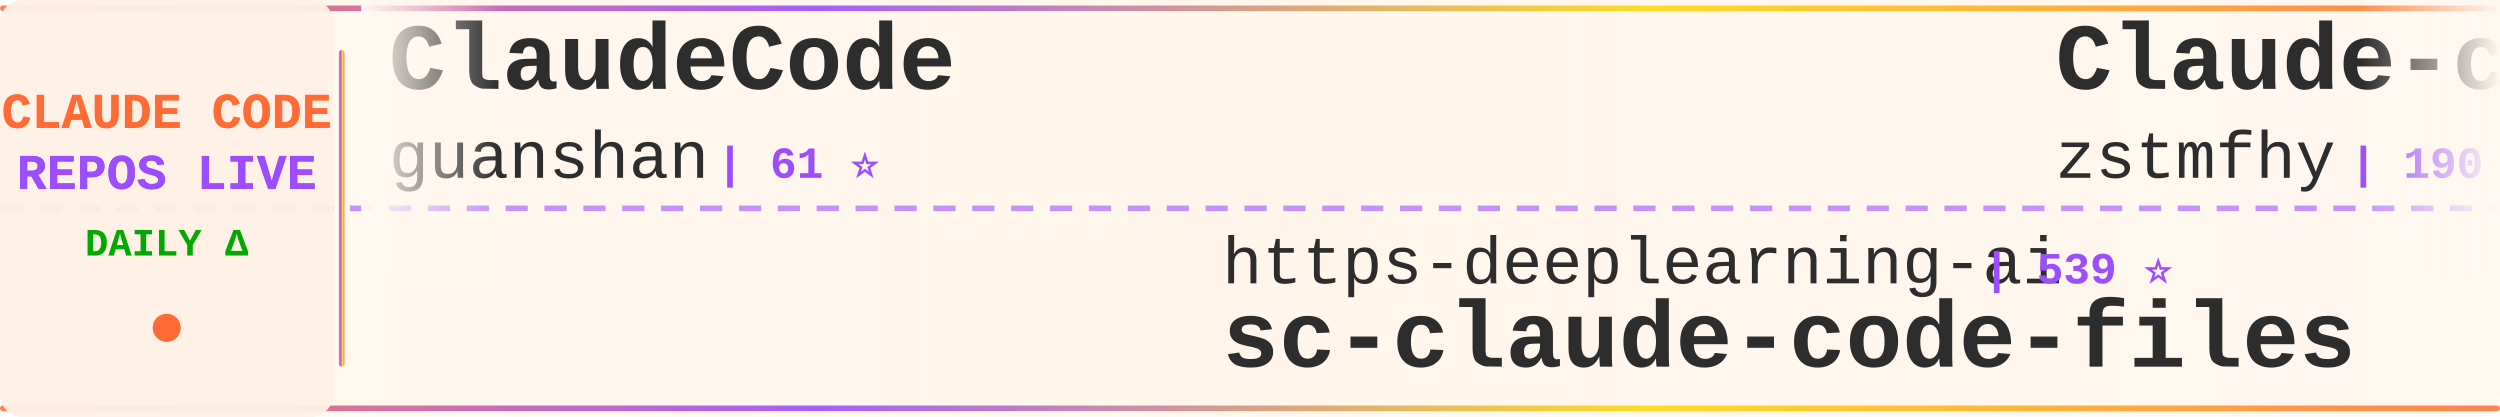
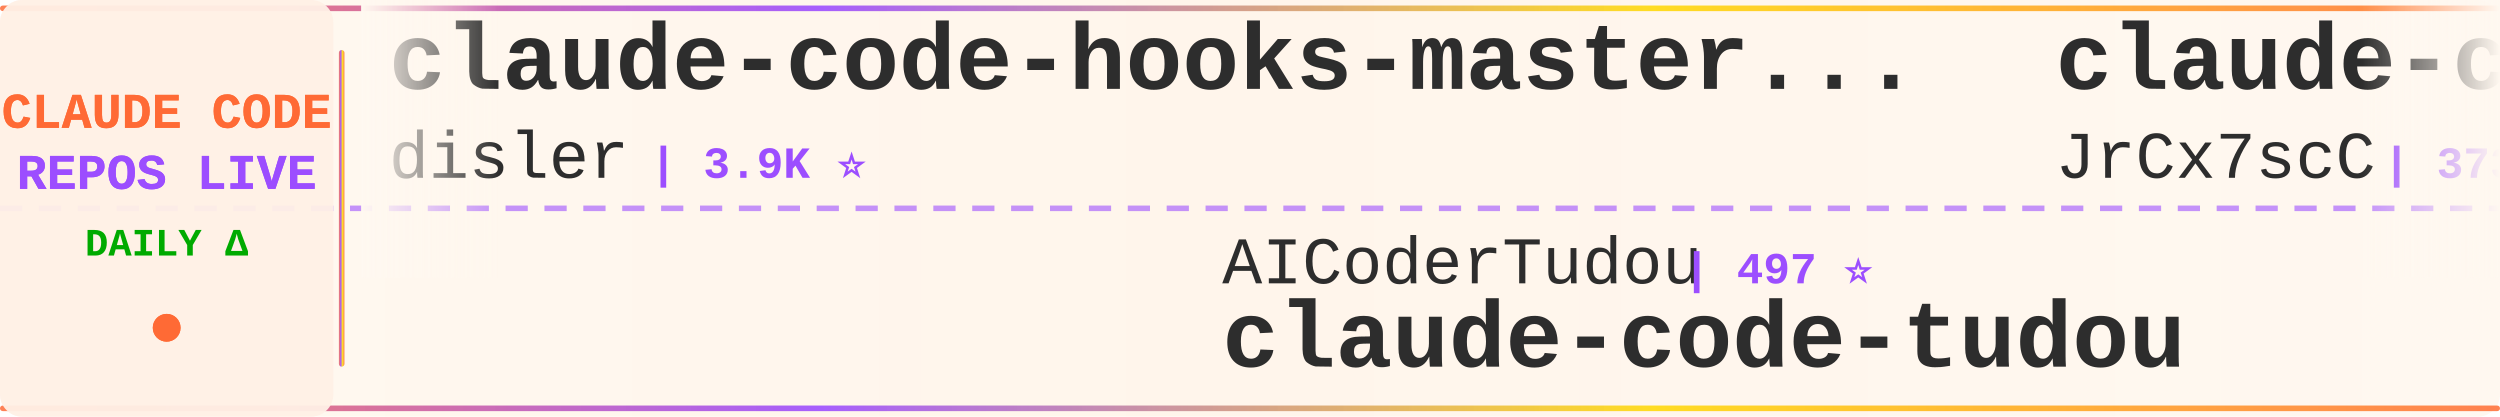
<svg xmlns="http://www.w3.org/2000/svg" width="900" height="150">
  <defs>
    <linearGradient id="tickerBg" x1="0%" y1="0%" x2="100%" y2="0%">
      <stop offset="0%" style="stop-color:#fff8f0;stop-opacity:0.98" />
      <stop offset="50%" style="stop-color:#fff5eb;stop-opacity:1" />
      <stop offset="100%" style="stop-color:#fff8f0;stop-opacity:0.98" />
    </linearGradient>
    <linearGradient id="borderGrad" x1="0%" y1="0%" x2="100%" y2="0%">
      <stop offset="0%" style="stop-color:#FF6B35;stop-opacity:0.85">
        <animate attributeName="stop-opacity" values="0.85;1;0.85" dur="2s" repeatCount="indefinite" />
      </stop>
      <stop offset="33%" style="stop-color:#9C4EFF;stop-opacity:0.9">
        <animate attributeName="stop-opacity" values="0.9;1;0.9" dur="2.2s" repeatCount="indefinite" />
      </stop>
      <stop offset="66%" style="stop-color:#FFD700;stop-opacity:0.85">
        <animate attributeName="stop-opacity" values="0.85;1;0.85" dur="1.8s" repeatCount="indefinite" />
      </stop>
      <stop offset="100%" style="stop-color:#FF6B35;stop-opacity:0.85">
        <animate attributeName="stop-opacity" values="0.85;1;0.85" dur="2s" repeatCount="indefinite" />
      </stop>
    </linearGradient>
    <filter id="textGlow">
      <feGaussianBlur stdDeviation="0.15" result="coloredBlur" />
      <feMerge>
        <feMergeNode in="coloredBlur" />
        <feMergeNode in="SourceGraphic" />
      </feMerge>
    </filter>
    <filter id="metricGlow">
      <feGaussianBlur stdDeviation="0.2" result="coloredBlur" />
      <feMerge>
        <feMergeNode in="coloredBlur" />
        <feMergeNode in="SourceGraphic" />
      </feMerge>
    </filter>
    <linearGradient id="leftFade" x1="0%" y1="0%" x2="100%" y2="0%">
      <stop offset="0%" style="stop-color:#fff8f0;stop-opacity:1" />
      <stop offset="100%" style="stop-color:#fff8f0;stop-opacity:0" />
    </linearGradient>
    <linearGradient id="rightFade" x1="0%" y1="0%" x2="100%" y2="0%">
      <stop offset="0%" style="stop-color:#fff8f0;stop-opacity:0" />
      <stop offset="100%" style="stop-color:#fff8f0;stop-opacity:1" />
    </linearGradient>
  </defs>
  <rect width="900" height="150" fill="url(#tickerBg)" rx="8" />
  <rect x="0" y="2" width="900" height="2" fill="url(#borderGrad)" rx="1" />
  <rect x="0" y="146" width="900" height="2" fill="url(#borderGrad)" rx="1" />
  <line x1="0" y1="75" x2="900" y2="75" stroke="#9C4EFF" stroke-width="2" stroke-dasharray="8 6" opacity="0.6" />
  <rect x="0" y="0" width="120" height="150" fill="#fff0e6" opacity="0.95" rx="8" />
  <text x="60" y="46" font-family="'Courier New', monospace" font-size="18" font-weight="bold" fill="#FF6B35" text-anchor="middle" filter="url(#textGlow)">
    CLAUDE CODE
  </text>
  <text x="60" y="68" font-family="'Courier New', monospace" font-size="18" font-weight="bold" fill="#9C4EFF" text-anchor="middle" filter="url(#textGlow)">
    REPOS LIVE
  </text>
  <text x="60" y="92" font-family="'Courier New', monospace" font-size="14" font-weight="bold" fill="#00aa00" text-anchor="middle">
    DAILY Δ
  </text>
  <circle cx="60" cy="118" r="5" fill="#FF6B35" filter="url(#metricGlow)">
    <animate attributeName="r" values="4;6;4" dur="1.5s" repeatCount="indefinite" />
    <animate attributeName="opacity" values="0.6;1;0.6" dur="1.5s" repeatCount="indefinite" />
  </circle>
  <rect x="122" y="18" width="2" height="114" fill="url(#borderGrad)" rx="1" />
  <clipPath id="tickerClip">
    <rect x="130" y="0" width="770" height="150" />
  </clipPath>
  <g clip-path="url(#tickerClip)">
    <g id="tickerItems">
      <animateTransform attributeName="transform" attributeType="XML" type="translate" from="0 0" to="-3000 0" dur="54s" repeatCount="indefinite" />
      <g transform="translate(0, 0)">
-         <text x="140" y="32" font-family="'Courier New', monospace" font-size="34" font-weight="bold" fill="#2d2d2d">ClaudeCode</text>
-         <text x="140" y="64" font-family="'Courier New', monospace" font-size="24" font-weight="normal" fill="#2d2d2d" opacity="1.0">guanshan</text>
-         <text x="258" y="64" font-family="'Courier New', monospace" font-size="16" font-weight="bold" fill="#9C4EFF"> | 61 ⭐</text>
+         <text x="140" y="32" font-family="'Courier New', monospace" font-size="34" font-weight="bold" fill="#2d2d2d">claude-code-hooks-master...</text>
+         <text x="140" y="64" font-family="'Courier New', monospace" font-size="24" font-weight="normal" fill="#2d2d2d" opacity="1.0">disler</text>
+         <text x="234" y="64" font-family="'Courier New', monospace" font-size="16" font-weight="bold" fill="#9C4EFF"> | 3.9K ⭐</text>
      </g>
      <g transform="translate(300, 0)">
-         <text x="140" y="102" font-family="'Courier New', monospace" font-size="24" font-weight="normal" fill="#2d2d2d" opacity="1.0">https-deeplearning-ai</text>
-         <text x="414" y="102" font-family="'Courier New', monospace" font-size="16" font-weight="bold" fill="#9C4EFF"> | 539 ⭐</text>
-         <text x="140" y="132" font-family="'Courier New', monospace" font-size="34" font-weight="bold" fill="#2d2d2d">sc-claude-code-files</text>
+         <text x="140" y="102" font-family="'Courier New', monospace" font-size="24" font-weight="normal" fill="#2d2d2d" opacity="1.0">AICoderTudou</text>
+         <text x="306" y="102" font-family="'Courier New', monospace" font-size="16" font-weight="bold" fill="#9C4EFF"> | 497 ⭐</text>
+         <text x="140" y="132" font-family="'Courier New', monospace" font-size="34" font-weight="bold" fill="#2d2d2d">claude-code-tudou</text>
      </g>
      <g transform="translate(600, 0)">
-         <text x="140" y="32" font-family="'Courier New', monospace" font-size="34" font-weight="bold" fill="#2d2d2d">Claude-code</text>
-         <text x="140" y="64" font-family="'Courier New', monospace" font-size="24" font-weight="normal" fill="#2d2d2d" opacity="1.0">zstmfhy</text>
-         <text x="246" y="64" font-family="'Courier New', monospace" font-size="16" font-weight="bold" fill="#9C4EFF"> | 190 ⭐</text>
+         <text x="140" y="32" font-family="'Courier New', monospace" font-size="34" font-weight="bold" fill="#2d2d2d">claude-code-source</text>
+         <text x="140" y="64" font-family="'Courier New', monospace" font-size="24" font-weight="normal" fill="#2d2d2d" opacity="1.0">JrCx7scC</text>
+         <text x="258" y="64" font-family="'Courier New', monospace" font-size="16" font-weight="bold" fill="#9C4EFF"> | 373 ⭐</text>
      </g>
      <g transform="translate(900, 0)">
-         <text x="140" y="102" font-family="'Courier New', monospace" font-size="24" font-weight="normal" fill="#2d2d2d" opacity="1.0">xu-xiang</text>
-         <text x="258" y="102" font-family="'Courier New', monospace" font-size="16" font-weight="bold" fill="#9C4EFF"> | 1.9K ⭐ +2</text>
-         <text x="140" y="132" font-family="'Courier New', monospace" font-size="34" font-weight="bold" fill="#2d2d2d">everything-claude-code-z...</text>
+         <text x="140" y="102" font-family="'Courier New', monospace" font-size="24" font-weight="normal" fill="#2d2d2d" opacity="1.0">Pimzino</text>
+         <text x="246" y="102" font-family="'Courier New', monospace" font-size="16" font-weight="bold" fill="#9C4EFF"> | 3.8K ⭐</text>
+         <text x="140" y="132" font-family="'Courier New', monospace" font-size="34" font-weight="bold" fill="#2d2d2d">claude-code-spec-workflo...</text>
      </g>
      <g transform="translate(1200, 0)">
-         <text x="140" y="32" font-family="'Courier New', monospace" font-size="34" font-weight="bold" fill="#2d2d2d">awesome-claude-code</text>
-         <text x="140" y="64" font-family="'Courier New', monospace" font-size="24" font-weight="normal" fill="#2d2d2d" opacity="1.0">jqueryscript</text>
-         <text x="306" y="64" font-family="'Courier New', monospace" font-size="16" font-weight="bold" fill="#9C4EFF"> | 497 ⭐</text>
+         <text x="140" y="32" font-family="'Courier New', monospace" font-size="34" font-weight="bold" fill="#2d2d2d">claude-code-book</text>
+         <text x="140" y="64" font-family="'Courier New', monospace" font-size="24" font-weight="normal" fill="#2d2d2d" opacity="1.0">lintsinghua</text>
+         <text x="294" y="64" font-family="'Courier New', monospace" font-size="16" font-weight="bold" fill="#9C4EFF"> | 4.1K ⭐ +1</text>
      </g>
      <g transform="translate(1500, 0)">
-         <text x="140" y="102" font-family="'Courier New', monospace" font-size="24" font-weight="normal" fill="#2d2d2d" opacity="1.0">KPR111</text>
-         <text x="234" y="102" font-family="'Courier New', monospace" font-size="16" font-weight="bold" fill="#9C4EFF"> | 18 ⭐</text>
-         <text x="140" y="132" font-family="'Courier New', monospace" font-size="34" font-weight="bold" fill="#2d2d2d">Claude-Code</text>
+         <text x="140" y="102" font-family="'Courier New', monospace" font-size="24" font-weight="normal" fill="#2d2d2d" opacity="1.0">rohitg00</text>
+         <text x="258" y="102" font-family="'Courier New', monospace" font-size="16" font-weight="bold" fill="#9C4EFF"> | 2.5K ⭐ +2</text>
+         <text x="140" y="132" font-family="'Courier New', monospace" font-size="34" font-weight="bold" fill="#2d2d2d">awesome-claude-code-tool...</text>
      </g>
      <g transform="translate(1800, 0)">
-         <text x="140" y="32" font-family="'Courier New', monospace" font-size="34" font-weight="bold" fill="#2d2d2d">claude-code-cheat-sheet</text>
-         <text x="140" y="64" font-family="'Courier New', monospace" font-size="24" font-weight="normal" fill="#2d2d2d" opacity="1.0">Njengah</text>
-         <text x="246" y="64" font-family="'Courier New', monospace" font-size="16" font-weight="bold" fill="#9C4EFF"> | 1.9K ⭐</text>
+         <text x="140" y="32" font-family="'Courier New', monospace" font-size="34" font-weight="bold" fill="#2d2d2d">claude-code-cli</text>
+         <text x="140" y="64" font-family="'Courier New', monospace" font-size="24" font-weight="normal" fill="#2d2d2d" opacity="1.0">huangserva</text>
+         <text x="282" y="64" font-family="'Courier New', monospace" font-size="16" font-weight="bold" fill="#9C4EFF"> | 623 ⭐</text>
      </g>
      <g transform="translate(2100, 0)">
-         <text x="140" y="102" font-family="'Courier New', monospace" font-size="24" font-weight="normal" fill="#2d2d2d" opacity="1.0">digitalsamba</text>
-         <text x="306" y="102" font-family="'Courier New', monospace" font-size="16" font-weight="bold" fill="#9C4EFF"> | 1.9K ⭐</text>
-         <text x="140" y="132" font-family="'Courier New', monospace" font-size="34" font-weight="bold" fill="#2d2d2d">claude-code-video-toolki...</text>
+         <text x="140" y="102" font-family="'Courier New', monospace" font-size="24" font-weight="normal" fill="#2d2d2d" opacity="1.0">Cranot</text>
+         <text x="234" y="102" font-family="'Courier New', monospace" font-size="16" font-weight="bold" fill="#9C4EFF"> | 2.9K ⭐</text>
+         <text x="140" y="132" font-family="'Courier New', monospace" font-size="34" font-weight="bold" fill="#2d2d2d">claude-code-guide</text>
      </g>
      <g transform="translate(2400, 0)">
-         <text x="140" y="32" font-family="'Courier New', monospace" font-size="34" font-weight="bold" fill="#2d2d2d">claude-code-settings</text>
-         <text x="140" y="64" font-family="'Courier New', monospace" font-size="24" font-weight="normal" fill="#2d2d2d" opacity="1.0">feiskyer</text>
-         <text x="258" y="64" font-family="'Courier New', monospace" font-size="16" font-weight="bold" fill="#9C4EFF"> | 1.6K ⭐ +1</text>
+         <text x="140" y="32" font-family="'Courier New', monospace" font-size="34" font-weight="bold" fill="#2d2d2d">Auto-claude-code-researc...</text>
+         <text x="140" y="64" font-family="'Courier New', monospace" font-size="24" font-weight="normal" fill="#2d2d2d" opacity="1.0">wanshuiyin</text>
+         <text x="282" y="64" font-family="'Courier New', monospace" font-size="16" font-weight="bold" fill="#9C4EFF"> | 14.6K ⭐ +8</text>
      </g>
      <g transform="translate(2700, 0)">
-         <text x="140" y="102" font-family="'Courier New', monospace" font-size="24" font-weight="normal" fill="#2d2d2d" opacity="1.0">anthropics</text>
-         <text x="282" y="102" font-family="'Courier New', monospace" font-size="16" font-weight="bold" fill="#9C4EFF"> | 8.6K ⭐ +3</text>
-         <text x="140" y="132" font-family="'Courier New', monospace" font-size="34" font-weight="bold" fill="#2d2d2d">claude-code-action</text>
+         <text x="140" y="102" font-family="'Courier New', monospace" font-size="24" font-weight="normal" fill="#2d2d2d" opacity="1.0">centminmod</text>
+         <text x="282" y="102" font-family="'Courier New', monospace" font-size="16" font-weight="bold" fill="#9C4EFF"> | 2.6K ⭐</text>
+         <text x="140" y="132" font-family="'Courier New', monospace" font-size="34" font-weight="bold" fill="#2d2d2d">my-claude-code-setup</text>
      </g>
      <g transform="translate(3000, 0)">
-         <text x="140" y="32" font-family="'Courier New', monospace" font-size="34" font-weight="bold" fill="#2d2d2d">ClaudeCode</text>
-         <text x="140" y="64" font-family="'Courier New', monospace" font-size="24" font-weight="normal" fill="#2d2d2d" opacity="1.0">guanshan</text>
-         <text x="258" y="64" font-family="'Courier New', monospace" font-size="16" font-weight="bold" fill="#9C4EFF"> | 61 ⭐</text>
+         <text x="140" y="32" font-family="'Courier New', monospace" font-size="34" font-weight="bold" fill="#2d2d2d">claude-code-hooks-master...</text>
+         <text x="140" y="64" font-family="'Courier New', monospace" font-size="24" font-weight="normal" fill="#2d2d2d" opacity="1.0">disler</text>
+         <text x="234" y="64" font-family="'Courier New', monospace" font-size="16" font-weight="bold" fill="#9C4EFF"> | 3.9K ⭐</text>
      </g>
      <g transform="translate(3300, 0)">
-         <text x="140" y="102" font-family="'Courier New', monospace" font-size="24" font-weight="normal" fill="#2d2d2d" opacity="1.0">https-deeplearning-ai</text>
-         <text x="414" y="102" font-family="'Courier New', monospace" font-size="16" font-weight="bold" fill="#9C4EFF"> | 539 ⭐</text>
-         <text x="140" y="132" font-family="'Courier New', monospace" font-size="34" font-weight="bold" fill="#2d2d2d">sc-claude-code-files</text>
+         <text x="140" y="102" font-family="'Courier New', monospace" font-size="24" font-weight="normal" fill="#2d2d2d" opacity="1.0">AICoderTudou</text>
+         <text x="306" y="102" font-family="'Courier New', monospace" font-size="16" font-weight="bold" fill="#9C4EFF"> | 497 ⭐</text>
+         <text x="140" y="132" font-family="'Courier New', monospace" font-size="34" font-weight="bold" fill="#2d2d2d">claude-code-tudou</text>
      </g>
      <g transform="translate(3600, 0)">
-         <text x="140" y="32" font-family="'Courier New', monospace" font-size="34" font-weight="bold" fill="#2d2d2d">Claude-code</text>
-         <text x="140" y="64" font-family="'Courier New', monospace" font-size="24" font-weight="normal" fill="#2d2d2d" opacity="1.0">zstmfhy</text>
-         <text x="246" y="64" font-family="'Courier New', monospace" font-size="16" font-weight="bold" fill="#9C4EFF"> | 190 ⭐</text>
+         <text x="140" y="32" font-family="'Courier New', monospace" font-size="34" font-weight="bold" fill="#2d2d2d">claude-code-source</text>
+         <text x="140" y="64" font-family="'Courier New', monospace" font-size="24" font-weight="normal" fill="#2d2d2d" opacity="1.0">JrCx7scC</text>
+         <text x="258" y="64" font-family="'Courier New', monospace" font-size="16" font-weight="bold" fill="#9C4EFF"> | 373 ⭐</text>
      </g>
      <g transform="translate(3900, 0)">
-         <text x="140" y="102" font-family="'Courier New', monospace" font-size="24" font-weight="normal" fill="#2d2d2d" opacity="1.0">xu-xiang</text>
-         <text x="258" y="102" font-family="'Courier New', monospace" font-size="16" font-weight="bold" fill="#9C4EFF"> | 1.9K ⭐ +2</text>
-         <text x="140" y="132" font-family="'Courier New', monospace" font-size="34" font-weight="bold" fill="#2d2d2d">everything-claude-code-z...</text>
+         <text x="140" y="102" font-family="'Courier New', monospace" font-size="24" font-weight="normal" fill="#2d2d2d" opacity="1.0">Pimzino</text>
+         <text x="246" y="102" font-family="'Courier New', monospace" font-size="16" font-weight="bold" fill="#9C4EFF"> | 3.8K ⭐</text>
+         <text x="140" y="132" font-family="'Courier New', monospace" font-size="34" font-weight="bold" fill="#2d2d2d">claude-code-spec-workflo...</text>
      </g>
    </g>
  </g>
  <rect x="130" y="0" width="50" height="100" fill="url(#leftFade)" />
  <rect x="850" y="0" width="50" height="100" fill="url(#rightFade)" />
</svg>
